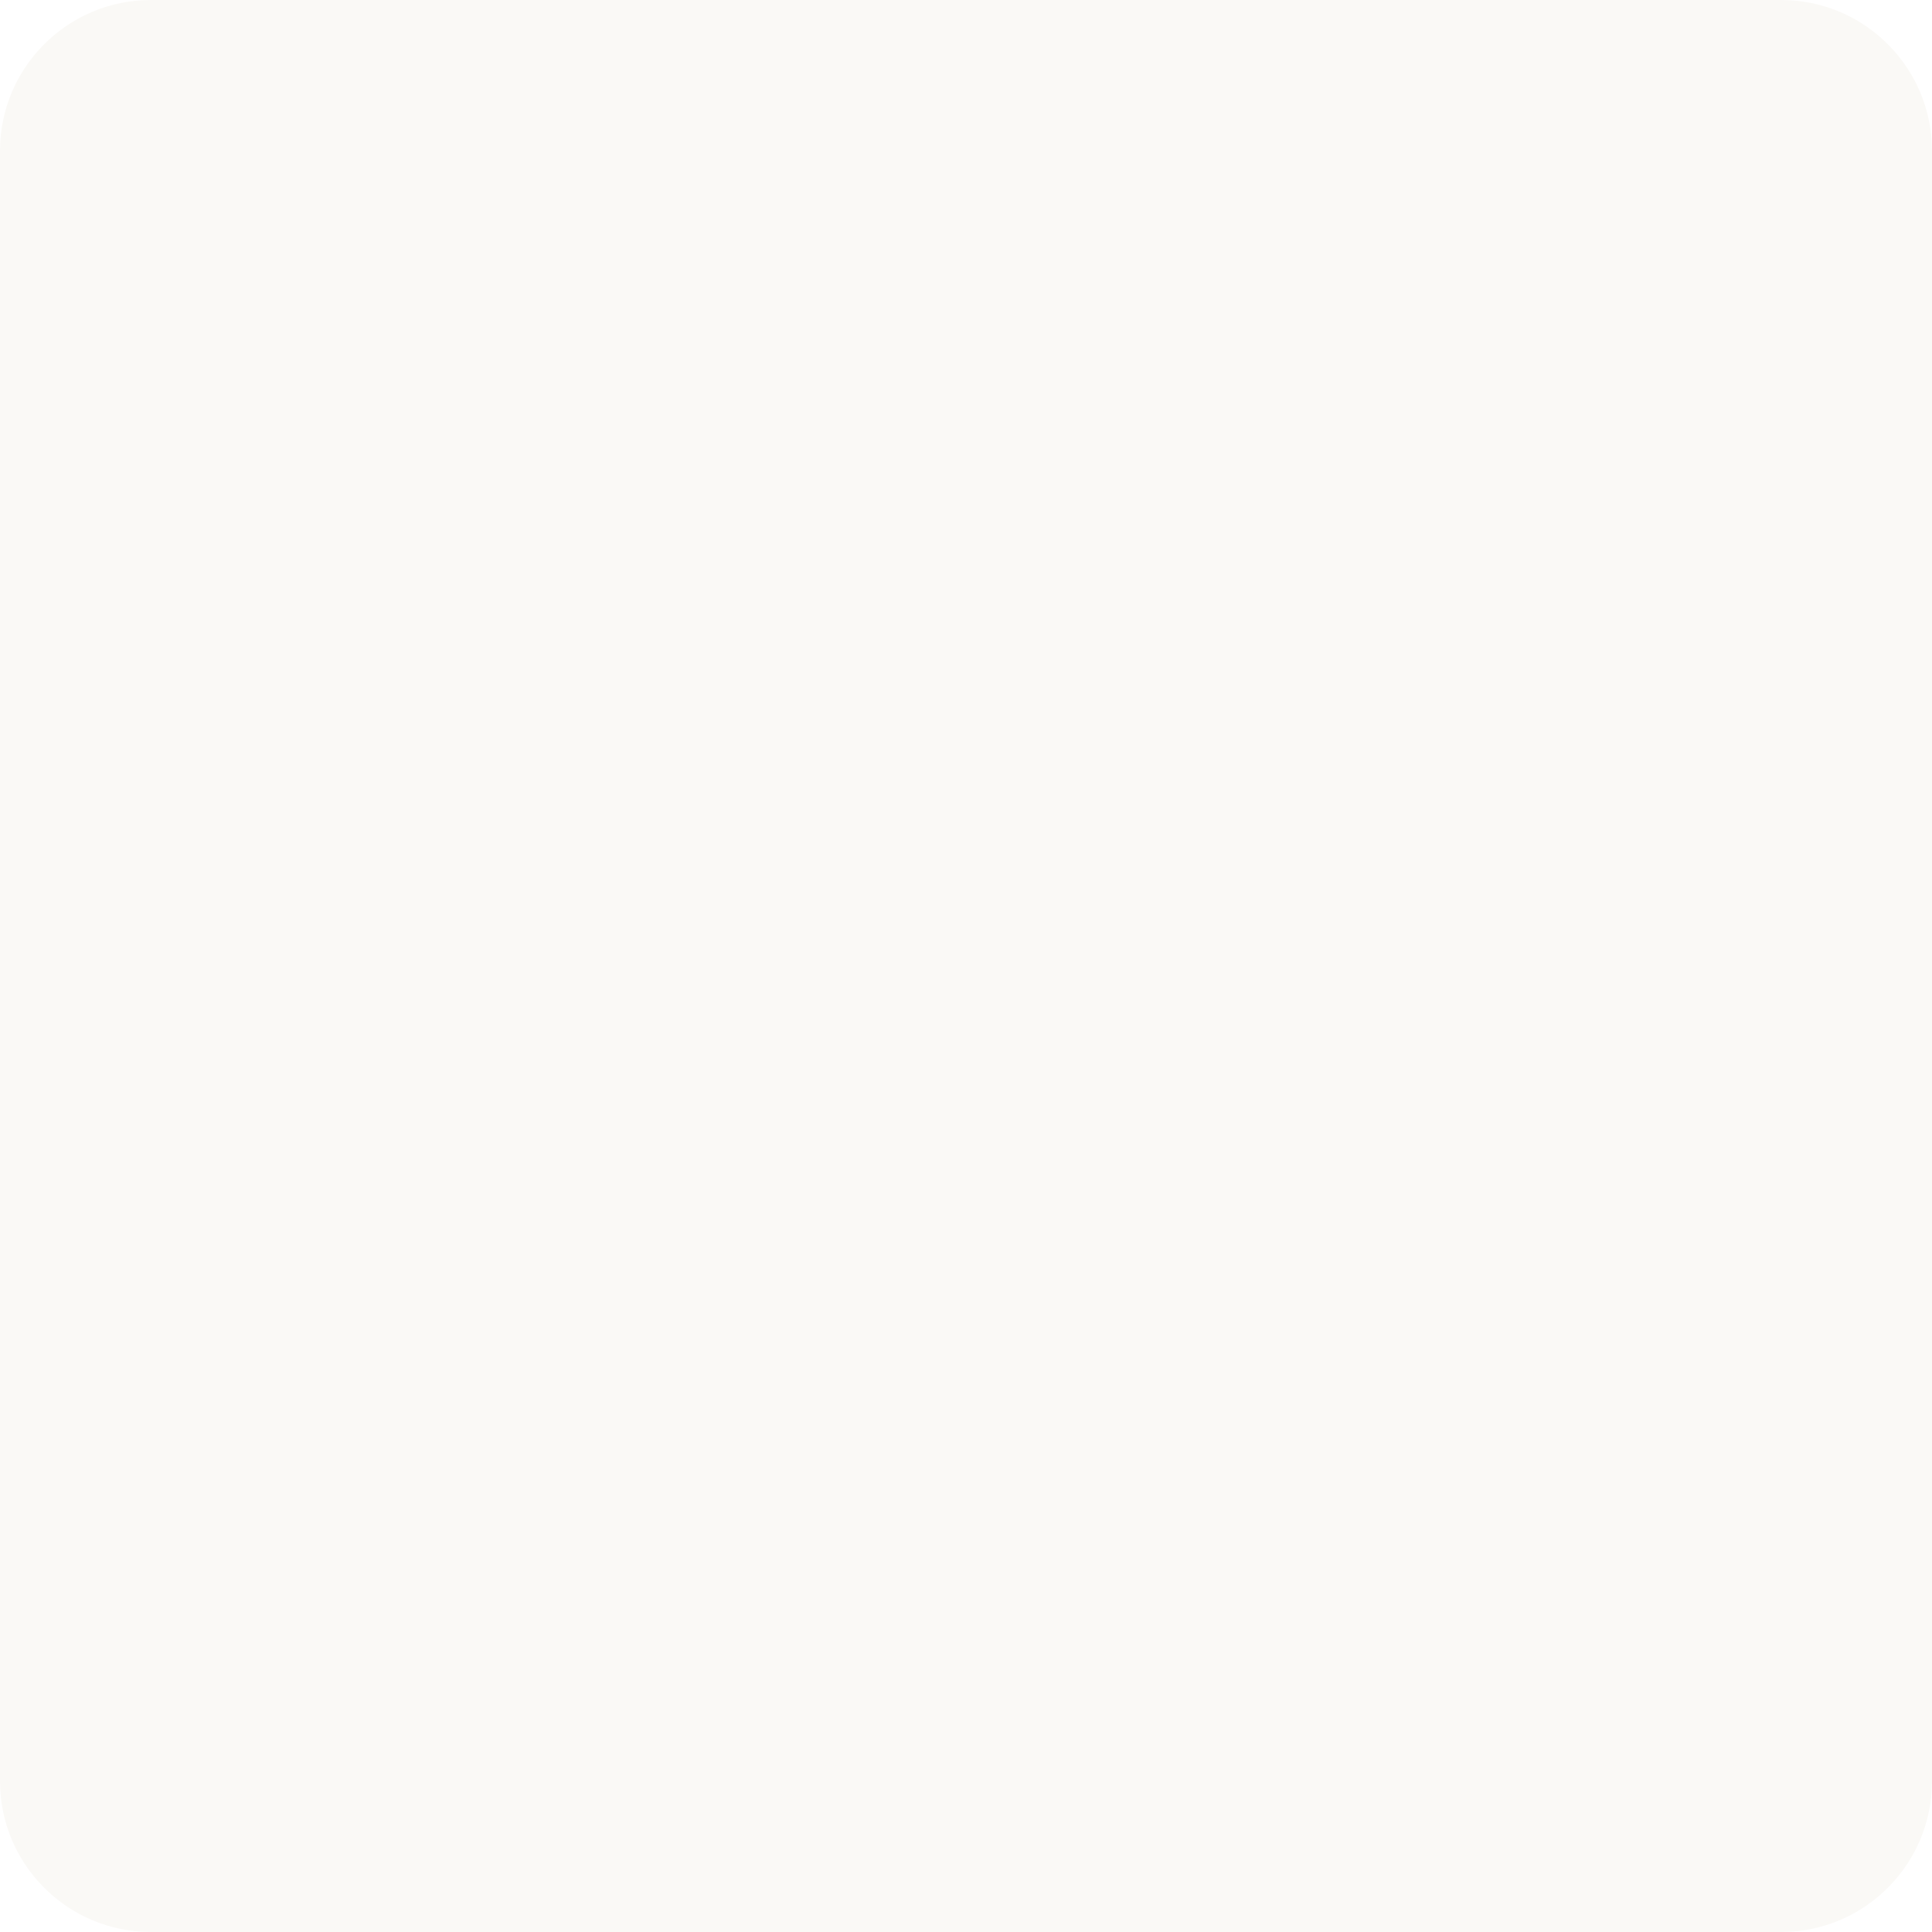
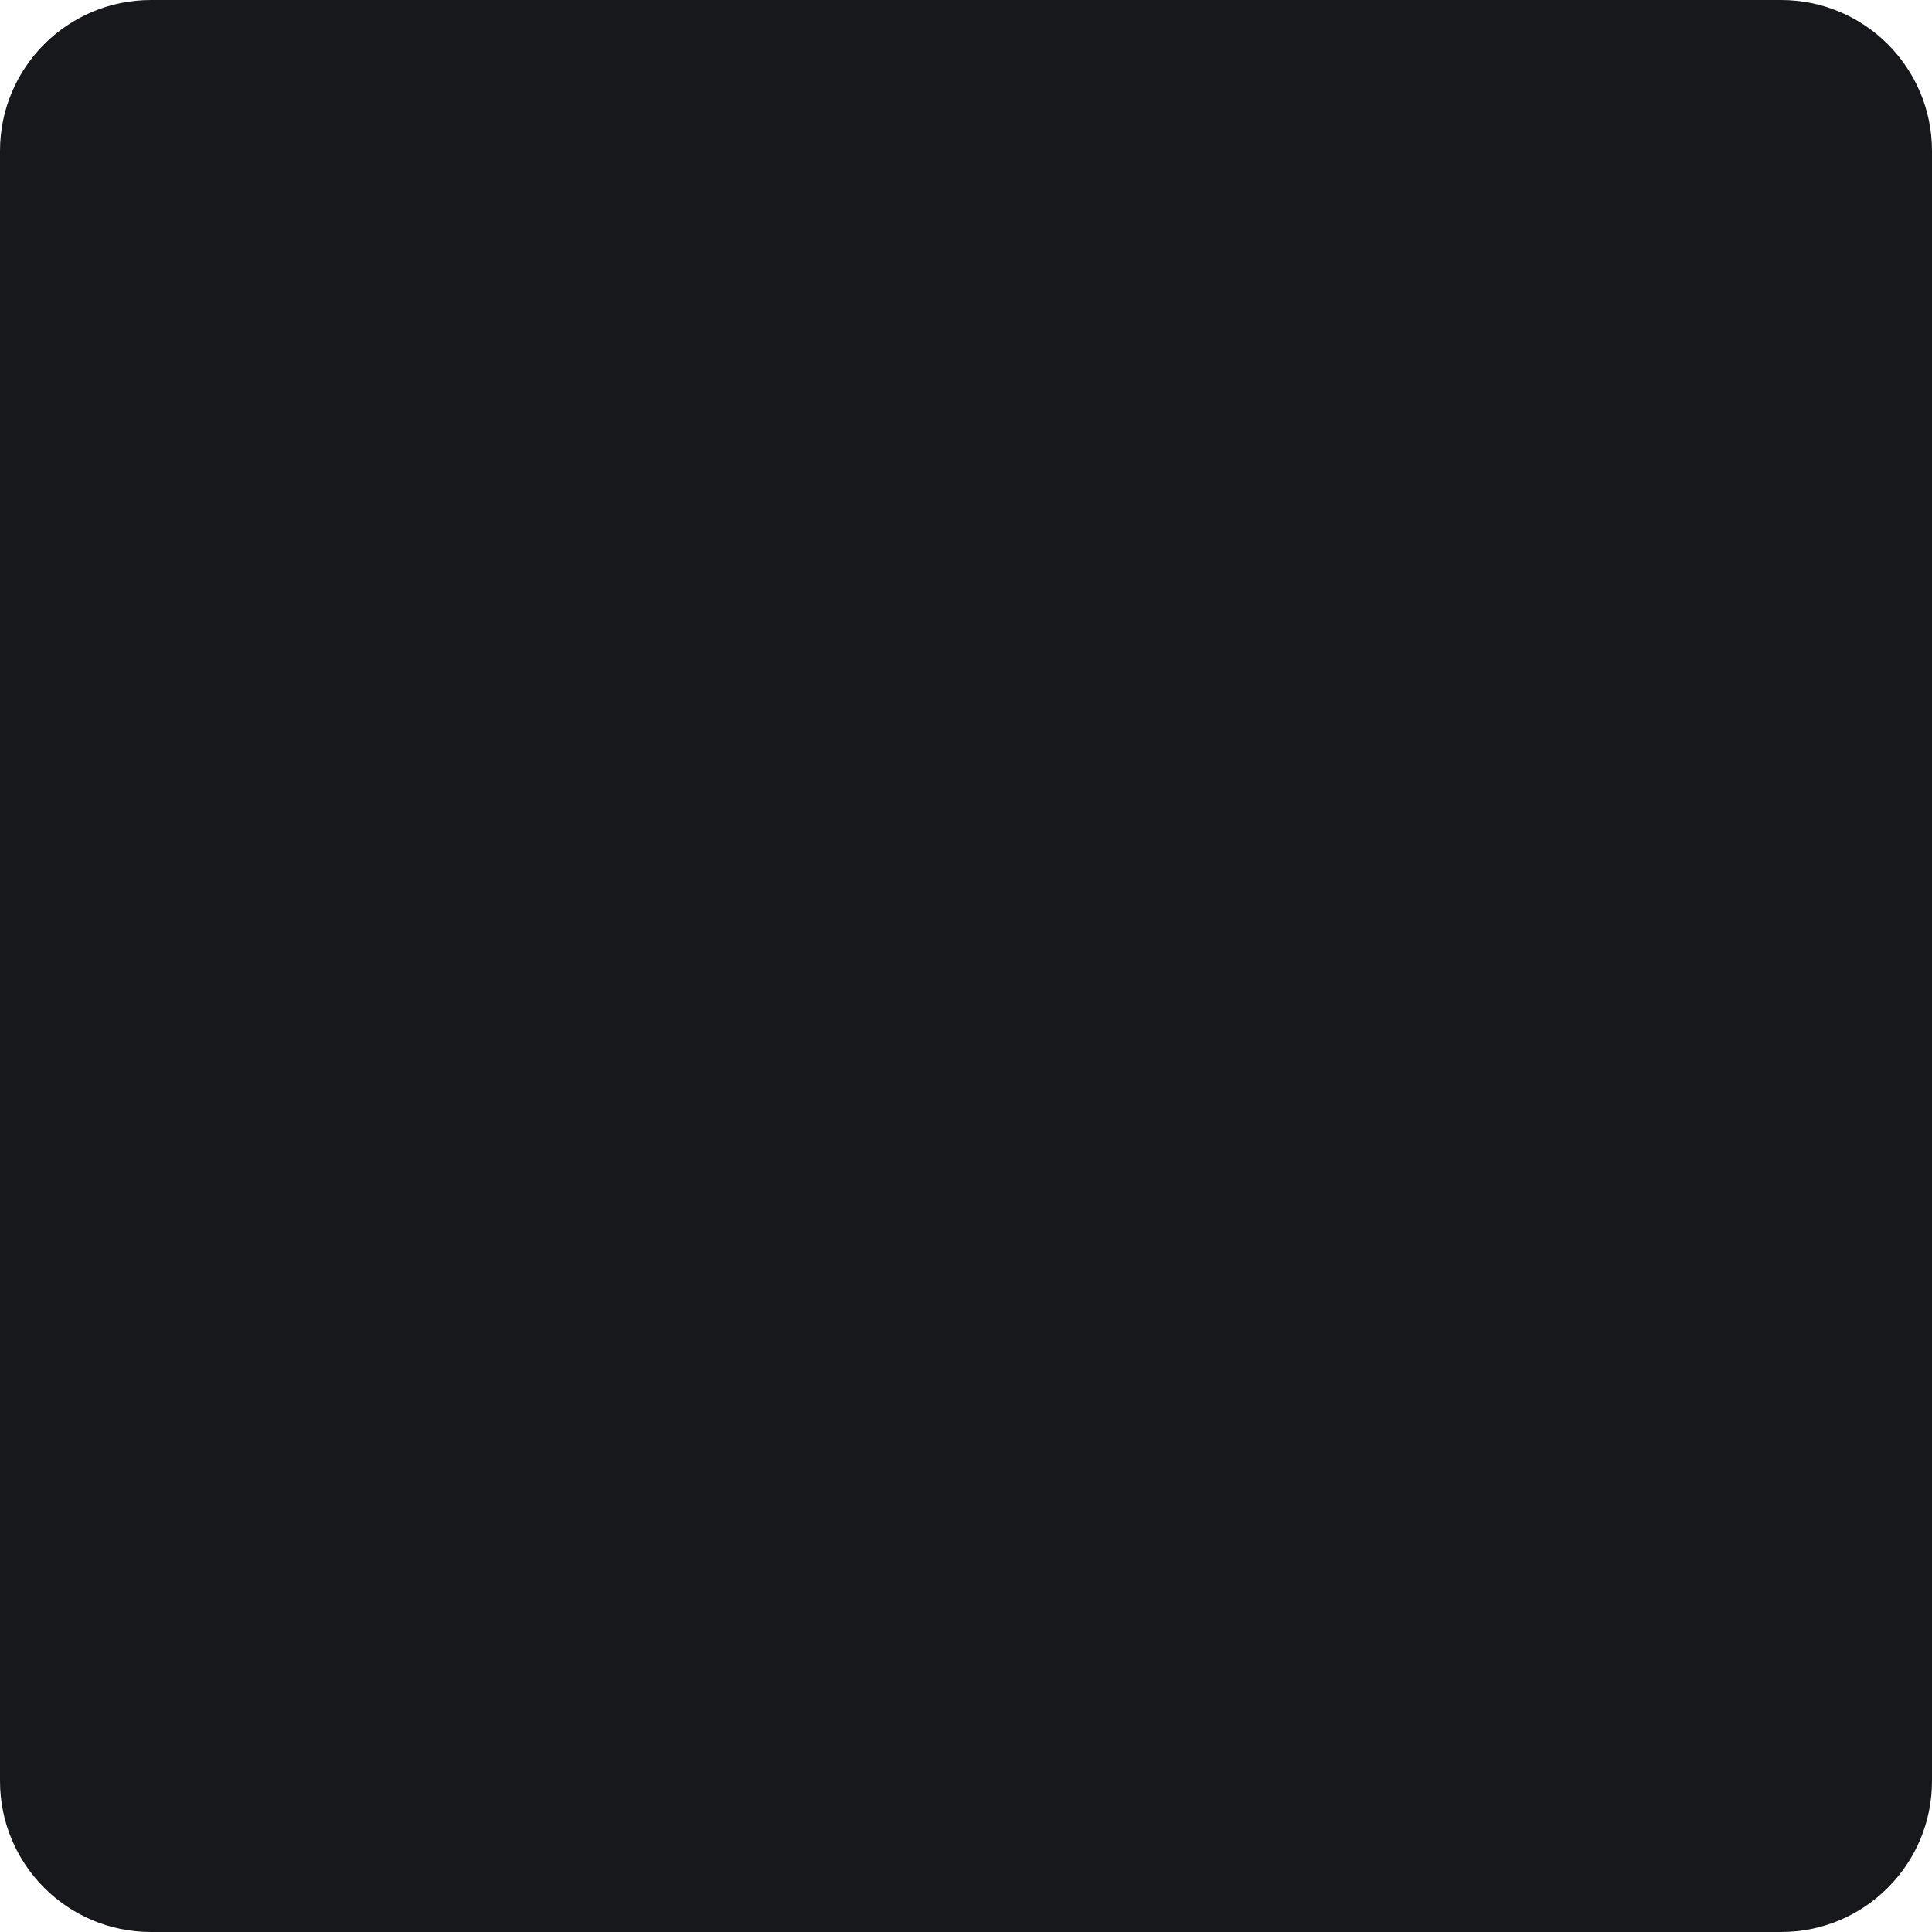
<svg xmlns="http://www.w3.org/2000/svg" width="128" height="128" viewBox="0 0 128 128" fill="none">
-   <rect width="128" height="128" rx="10" fill="#FAF9F6" />
+   <rect width="128" height="128" rx="10" fill="#16181C" />
</svg>
